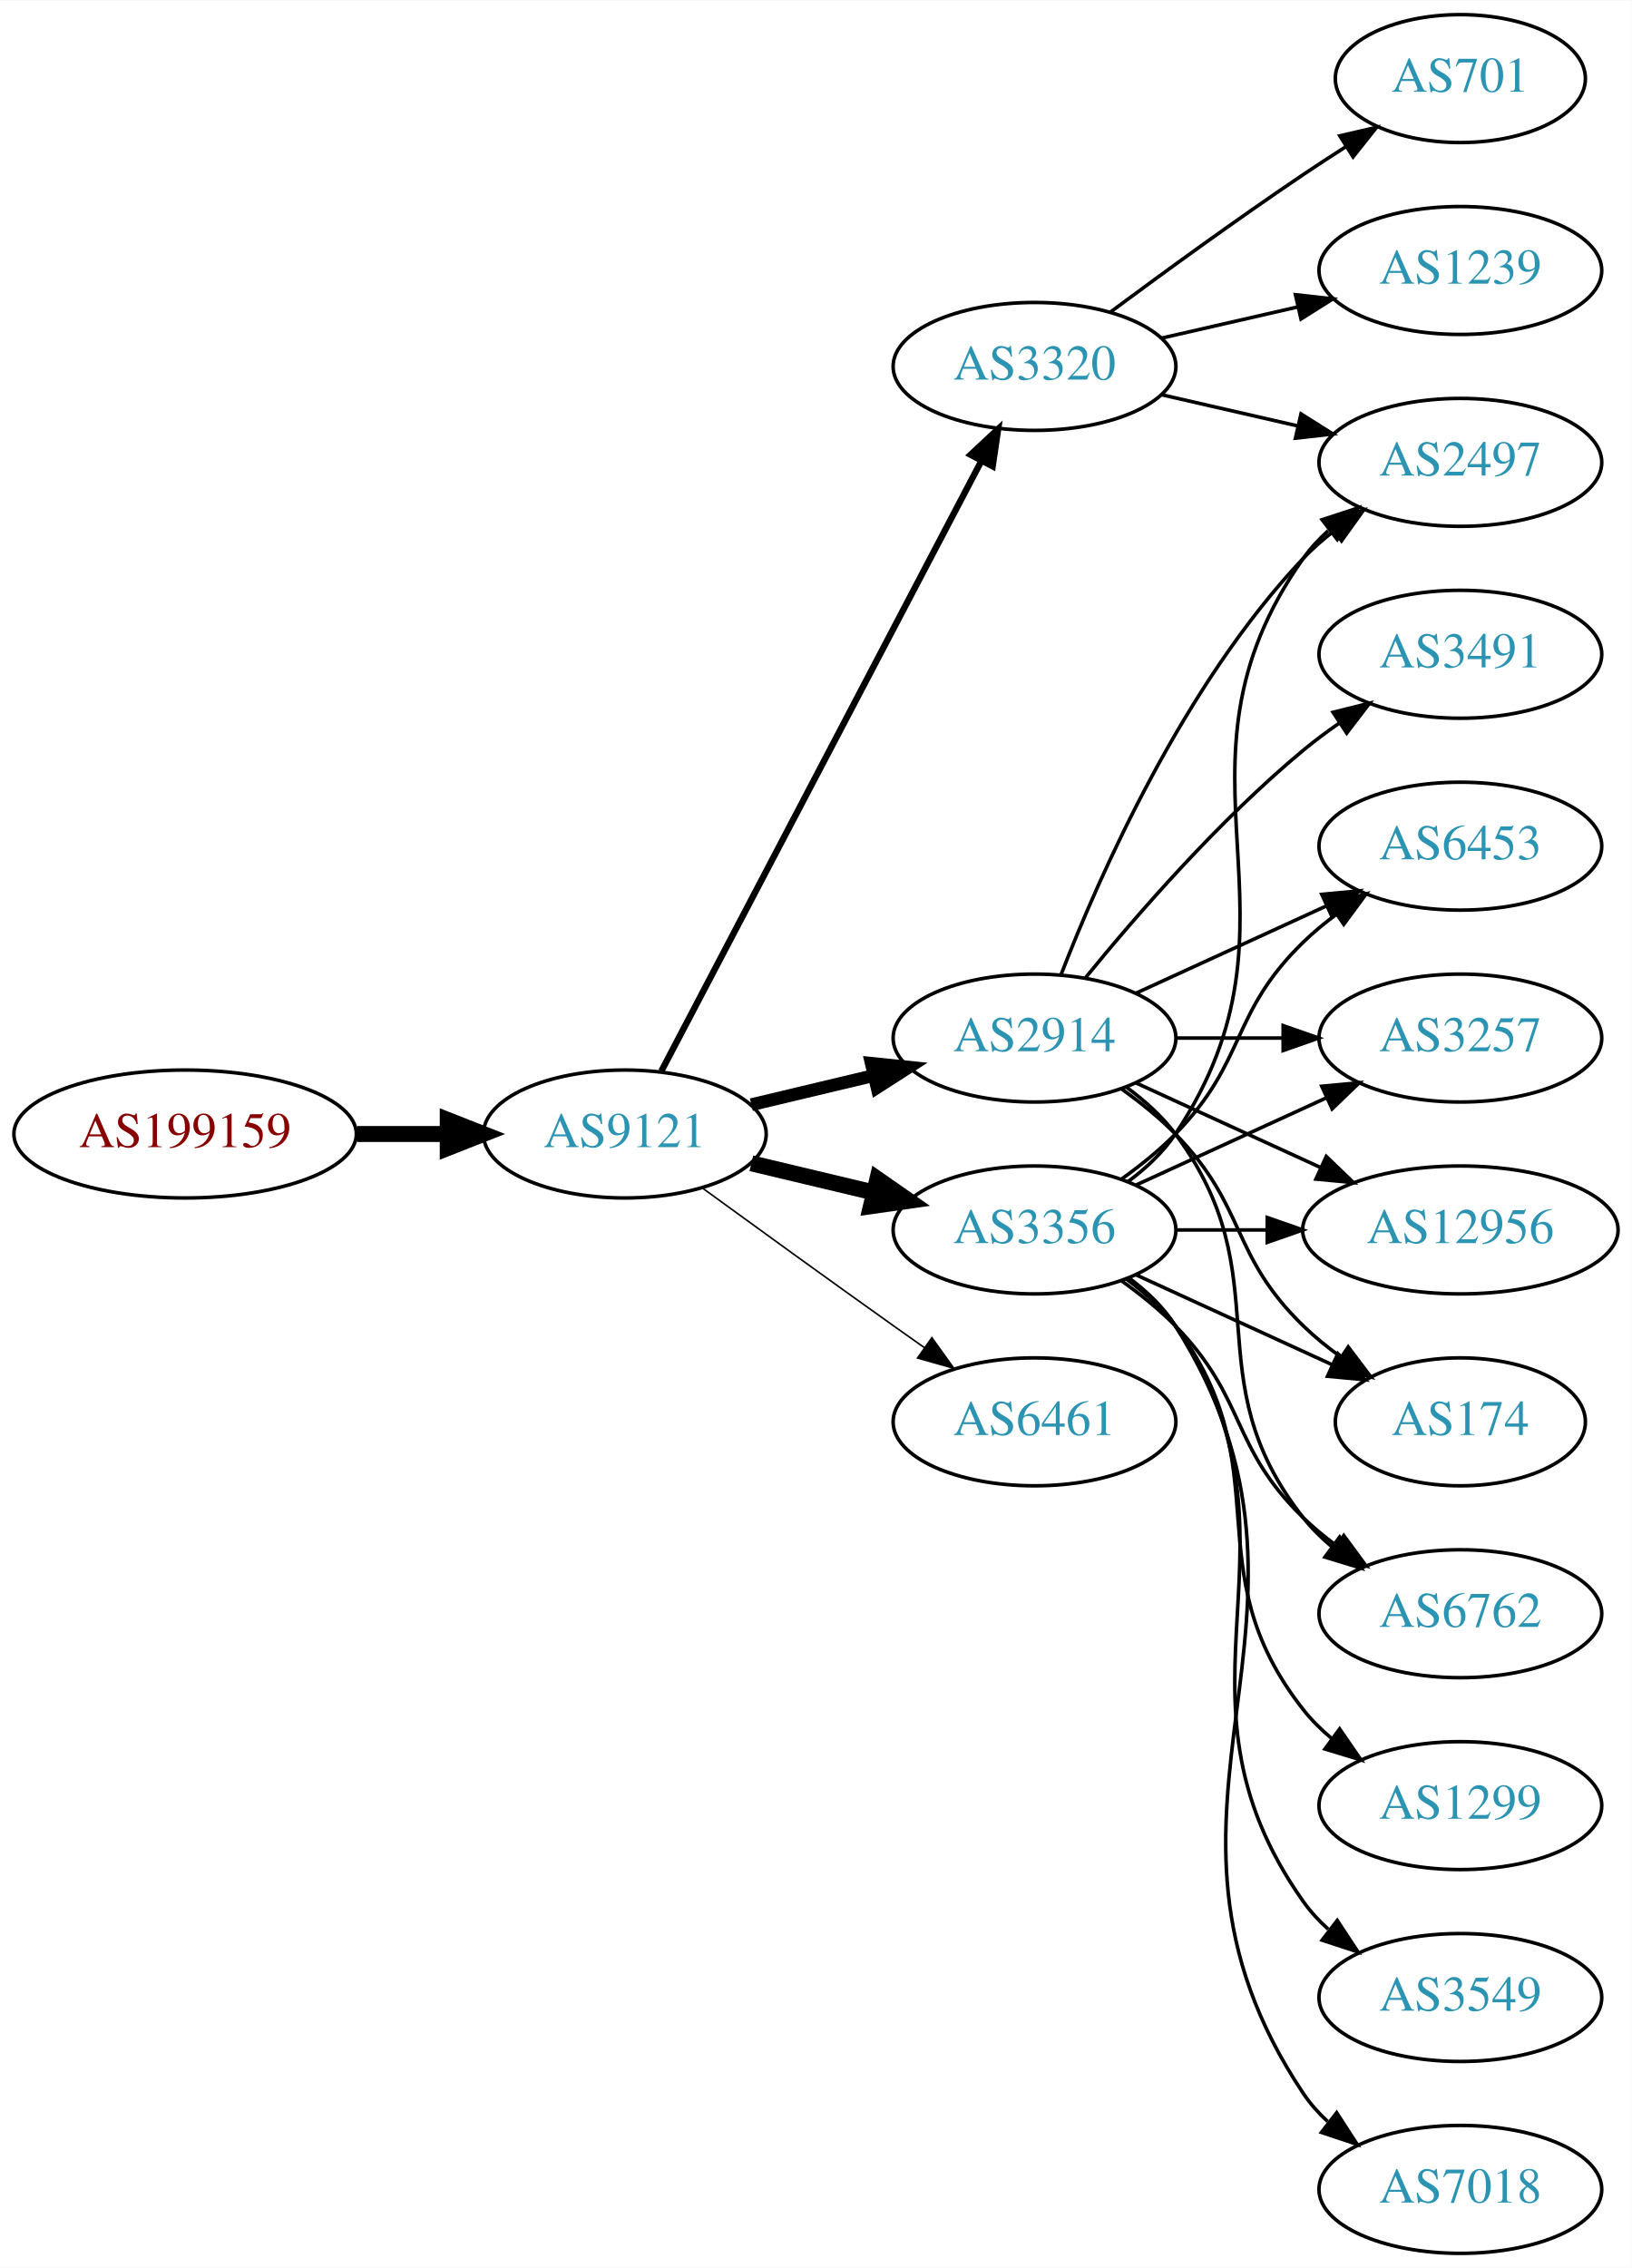
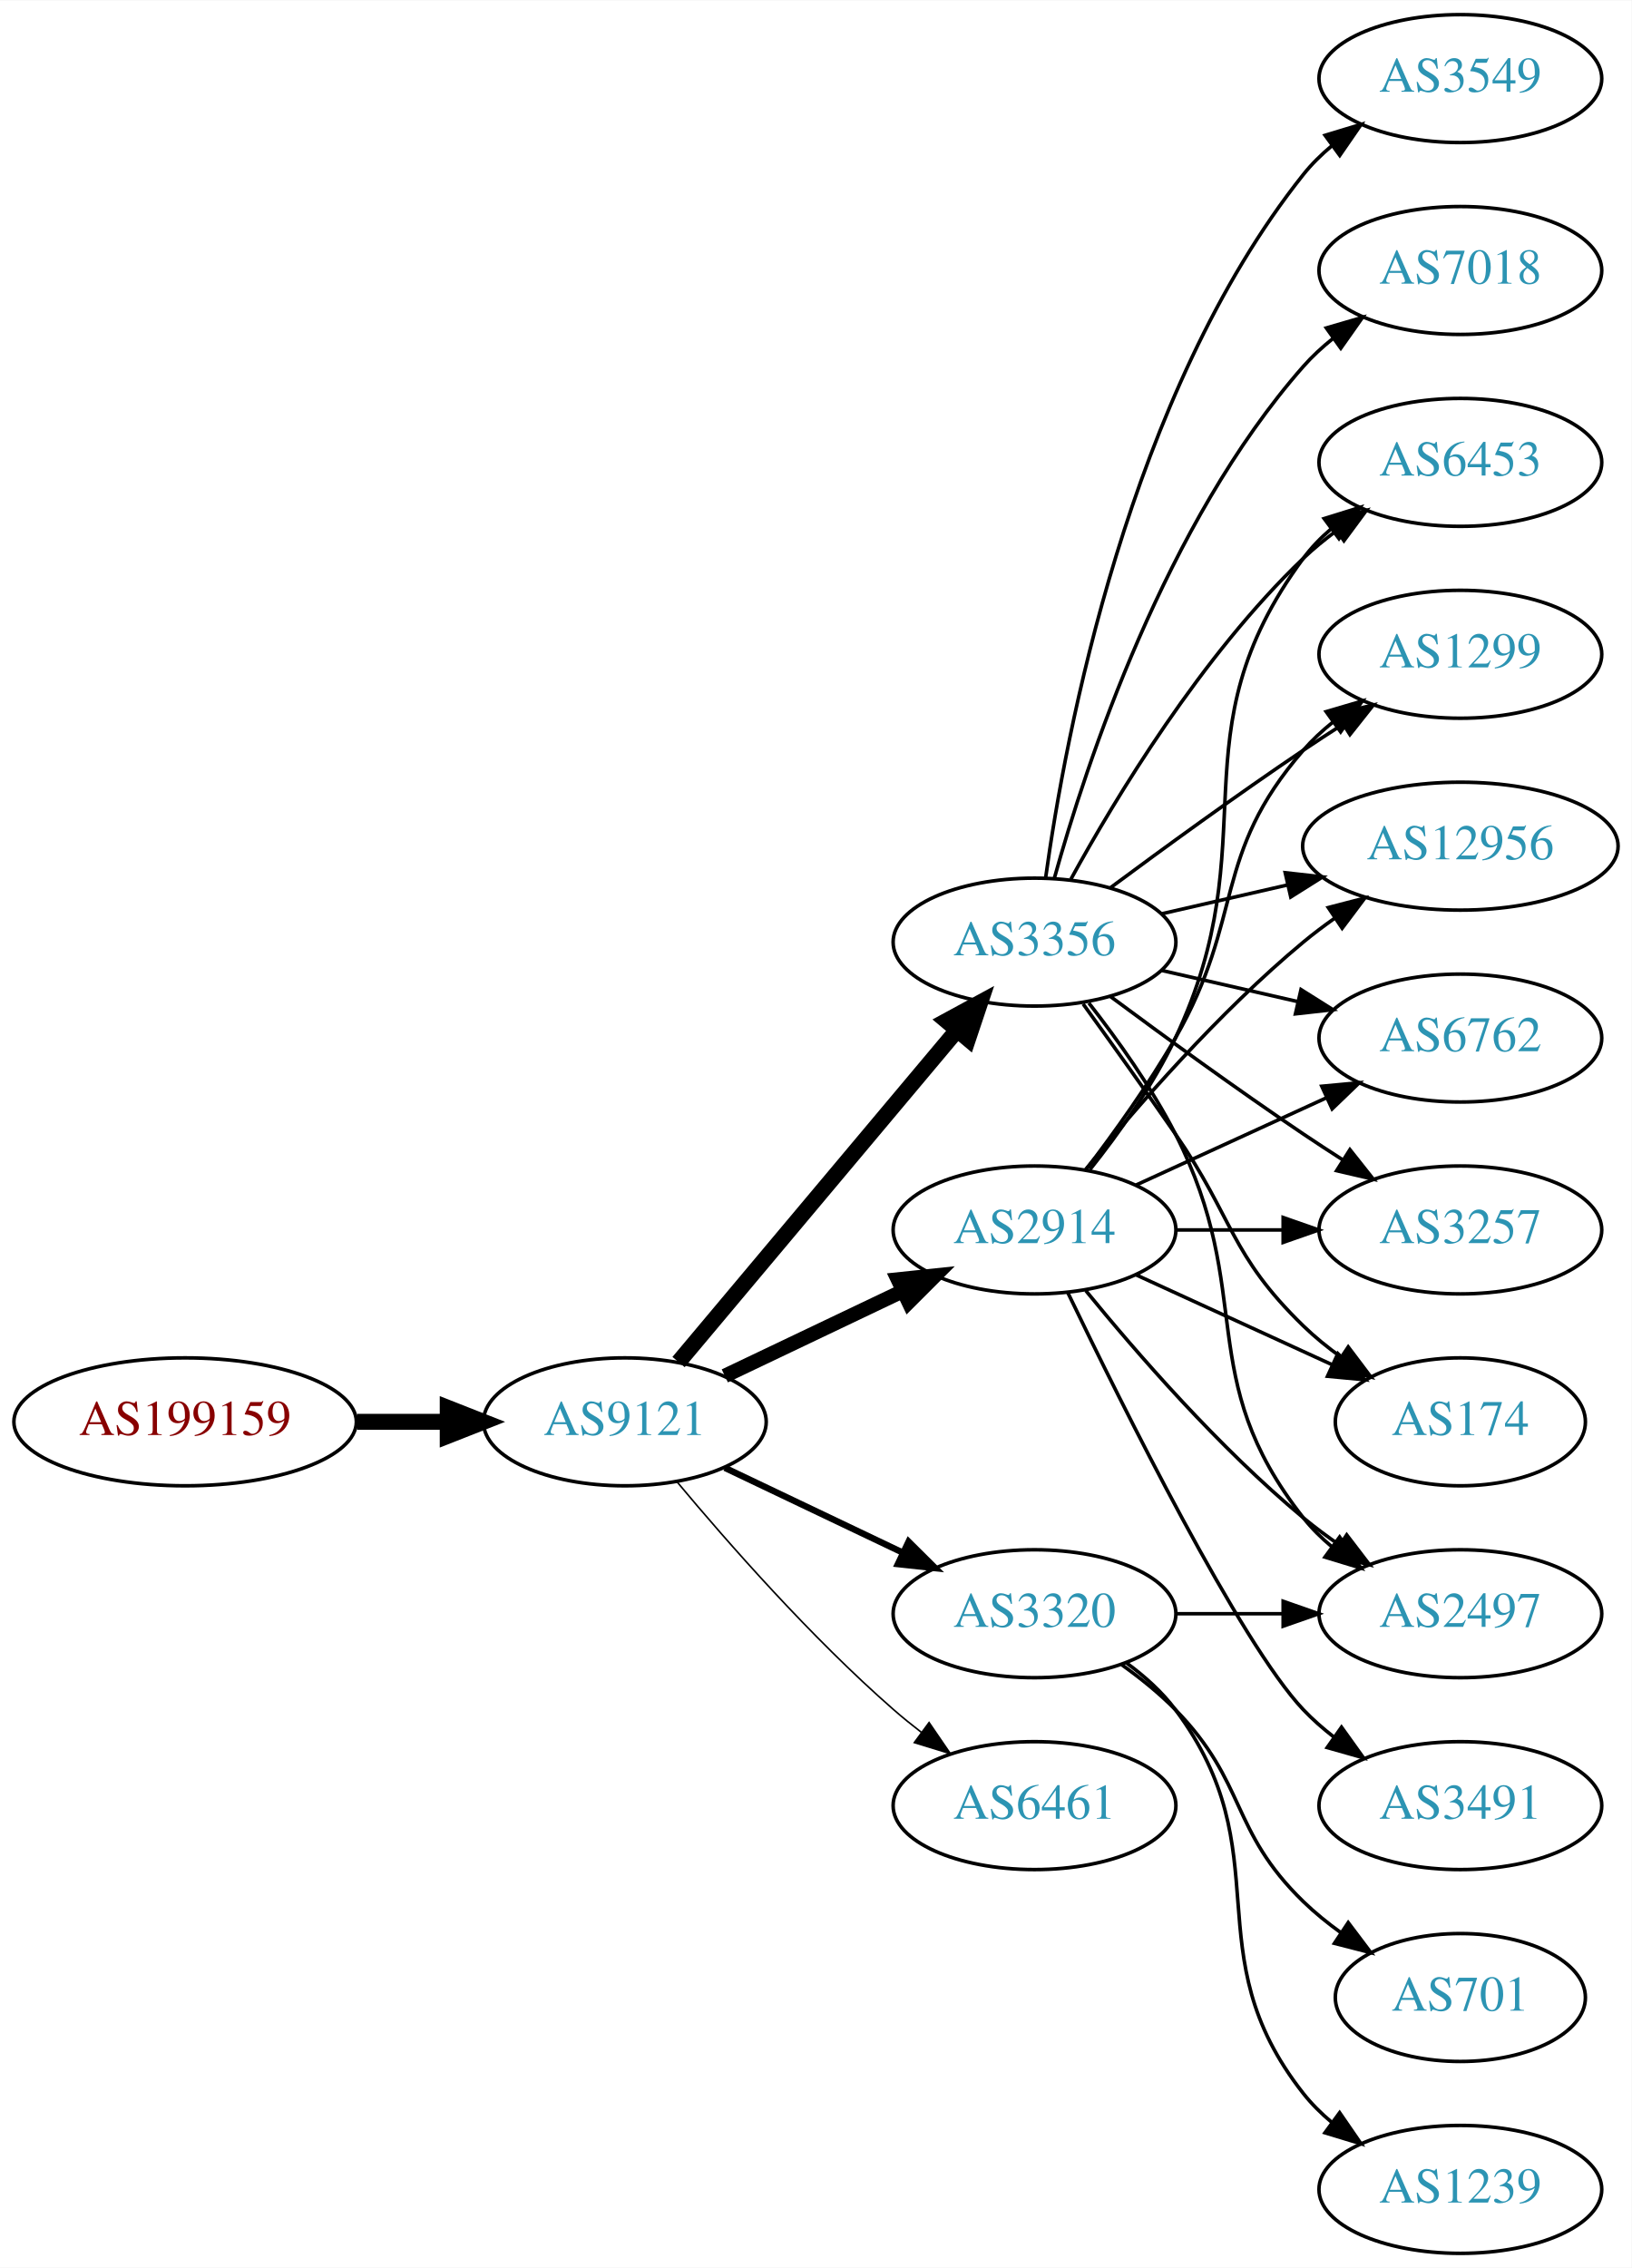
<svg xmlns="http://www.w3.org/2000/svg" xmlns:xlink="http://www.w3.org/1999/xlink" width="459pt" height="638pt" viewBox="0.00 0.00 459.17 638.00">
  <g id="graph0" class="graph" transform="scale(1 1) rotate(0) translate(4 634)">
    <polygon fill="white" stroke="none" points="-4,4 -4,-634 455.17,-634 455.17,4 -4,4" />
    <g id="node1" class="node">
      <g id="a_node1">
        <a xlink:href="/asn/199159" xlink:title="AS199159 ~ powered by ANX [AT]">
-           <ellipse fill="#ffffff" stroke="black" cx="48.096" cy="-315" rx="48.192" ry="18" />
-           <text text-anchor="middle" x="48.096" y="-311.3" font-family="Times,serif" font-size="14.00" fill="#880000">AS199159</text>
+           <ellipse fill="#ffffff" stroke="black" cx="48.096" cy="-234" rx="48.192" ry="18" />
+           <text text-anchor="middle" x="48.096" y="-230.3" font-family="Times,serif" font-size="14.00" fill="#880000">AS199159</text>
        </a>
      </g>
    </g>
    <g id="node2" class="node">
      <g id="a_node2">
        <a xlink:href="/asn/9121" xlink:title="AS9121 ~ TTNet [TR]">
-           <ellipse fill="#ffffff" stroke="black" cx="171.838" cy="-315" rx="39.794" ry="18" />
-           <text text-anchor="middle" x="171.838" y="-311.3" font-family="Times,serif" font-size="14.00" fill="#2c94b3">AS9121</text>
+           <ellipse fill="#ffffff" stroke="black" cx="171.838" cy="-234" rx="39.794" ry="18" />
+           <text text-anchor="middle" x="171.838" y="-230.3" font-family="Times,serif" font-size="14.00" fill="#2c94b3">AS9121</text>
        </a>
      </g>
    </g>
    <g id="edge1" class="edge">
-       <path fill="none" stroke="black" stroke-width="4.5" d="M96.513,-315C104.867,-315 113.577,-315 121.969,-315" />
-       <polygon fill="black" stroke="black" stroke-width="4.5" points="122.004,-318.938 132.004,-315 122.004,-311.063 122.004,-318.938" />
+       <path fill="none" stroke="black" stroke-width="4.5" d="M96.513,-234C104.867,-234 113.577,-234 121.969,-234" />
+       <polygon fill="black" stroke="black" stroke-width="4.5" points="122.004,-237.938 132.004,-234 122.004,-230.063 122.004,-237.938" />
    </g>
    <g id="node3" class="node">
      <g id="a_node3">
-         <a xlink:href="/asn/3356" xlink:title="AS3356 ~ Level 3 Parent, LLC [US]">
+         <a xlink:href="/asn/2914" xlink:title="AS2914 ~ NTT America, Inc. [US]">
          <ellipse fill="#ffffff" stroke="black" cx="287.131" cy="-288" rx="39.794" ry="18" />
-           <text text-anchor="middle" x="287.131" y="-284.3" font-family="Times,serif" font-size="14.00" fill="#2c94b3">AS3356</text>
+           <text text-anchor="middle" x="287.131" y="-284.3" font-family="Times,serif" font-size="14.00" fill="#2c94b3">AS2914</text>
        </a>
      </g>
    </g>
    <g id="edge2" class="edge">
-       <path fill="none" stroke="black" stroke-width="4.5" d="M207.445,-306.752C218.316,-304.162 230.471,-301.265 241.913,-298.538" />
-       <polygon fill="black" stroke="black" stroke-width="4.5" points="242.921,-302.346 251.736,-296.197 241.095,-294.685 242.921,-302.346" />
+       <path fill="none" stroke="black" stroke-width="4.05" d="M199.974,-246.934C214.968,-254.081 233.789,-263.052 250.013,-270.785" />
+       <polygon fill="black" stroke="black" stroke-width="4.05" points="248.664,-274.067 259.216,-275.171 251.714,-267.67 248.664,-274.067" />
    </g>
    <g id="node4" class="node">
      <g id="a_node4">
-         <a xlink:href="/asn/2914" xlink:title="AS2914 ~ NTT America, Inc. [US]">
-           <ellipse fill="#ffffff" stroke="black" cx="287.131" cy="-342" rx="39.794" ry="18" />
-           <text text-anchor="middle" x="287.131" y="-338.3" font-family="Times,serif" font-size="14.00" fill="#2c94b3">AS2914</text>
+         <a xlink:href="/asn/3356" xlink:title="AS3356 ~ Level 3 Parent, LLC [US]">
+           <ellipse fill="#ffffff" stroke="black" cx="287.131" cy="-369" rx="39.794" ry="18" />
+           <text text-anchor="middle" x="287.131" y="-365.3" font-family="Times,serif" font-size="14.00" fill="#2c94b3">AS3356</text>
        </a>
      </g>
    </g>
    <g id="edge3" class="edge">
-       <path fill="none" stroke="black" stroke-width="3.6" d="M207.445,-323.248C218.316,-325.838 230.471,-328.735 241.913,-331.462" />
-       <polygon fill="black" stroke="black" stroke-width="3.6" points="241.197,-334.889 251.736,-333.803 242.819,-328.08 241.197,-334.889" />
+       <path fill="none" stroke="black" stroke-width="4.5" d="M186.958,-250.825C206.632,-274.269 242.436,-316.934 265.215,-344.076" />
+       <polygon fill="black" stroke="black" stroke-width="4.5" points="262.389,-346.834 271.833,-351.963 268.421,-341.772 262.389,-346.834" />
    </g>
    <g id="node5" class="node">
      <g id="a_node5">
-         <a xlink:href="/asn/6461" xlink:title="AS6461 ~ Zayo Bandwidth [US]">
-           <ellipse fill="#ffffff" stroke="black" cx="287.131" cy="-234" rx="39.794" ry="18" />
-           <text text-anchor="middle" x="287.131" y="-230.3" font-family="Times,serif" font-size="14.00" fill="#2c94b3">AS6461</text>
+         <a xlink:href="/asn/3320" xlink:title="AS3320 ~ DTAG [DE]">
+           <ellipse fill="#ffffff" stroke="black" cx="287.131" cy="-180" rx="39.794" ry="18" />
+           <text text-anchor="middle" x="287.131" y="-176.3" font-family="Times,serif" font-size="14.00" fill="#2c94b3">AS3320</text>
        </a>
      </g>
    </g>
    <g id="edge4" class="edge">
-       <path fill="none" stroke="black" stroke-width="0.45" d="M193.686,-299.778C208.62,-288.909 229.234,-273.975 247.484,-261 250.305,-258.995 253.248,-256.915 256.196,-254.841" />
-       <polygon fill="black" stroke="black" stroke-width="0.45" points="258.242,-257.681 264.421,-249.074 254.223,-251.95 258.242,-257.681" />
+       <path fill="none" stroke="black" stroke-width="1.8" d="M199.974,-221.066C214.968,-213.919 233.789,-204.948 250.013,-197.215" />
+       <polygon fill="black" stroke="black" stroke-width="1.8" points="251.695,-200.291 259.216,-192.829 248.683,-193.972 251.695,-200.291" />
    </g>
    <g id="node6" class="node">
      <g id="a_node6">
-         <a xlink:href="/asn/3320" xlink:title="AS3320 ~ DTAG [DE]">
-           <ellipse fill="#ffffff" stroke="black" cx="287.131" cy="-531" rx="39.794" ry="18" />
-           <text text-anchor="middle" x="287.131" y="-527.3" font-family="Times,serif" font-size="14.00" fill="#2c94b3">AS3320</text>
+         <a xlink:href="/asn/6461" xlink:title="AS6461 ~ Zayo Bandwidth [US]">
+           <ellipse fill="#ffffff" stroke="black" cx="287.131" cy="-126" rx="39.794" ry="18" />
+           <text text-anchor="middle" x="287.131" y="-122.3" font-family="Times,serif" font-size="14.00" fill="#2c94b3">AS6461</text>
        </a>
      </g>
    </g>
    <g id="edge5" class="edge">
-       <path fill="none" stroke="black" stroke-width="1.8" d="M182.109,-332.676C201.951,-370.505 248.628,-459.499 272.115,-504.278" />
-       <polygon fill="black" stroke="black" stroke-width="1.8" points="269.146,-506.152 276.89,-513.383 275.345,-502.901 269.146,-506.152" />
+       <path fill="none" stroke="black" stroke-width="0.45" d="M186.468,-217.183C200.751,-200.071 224.297,-173.255 247.484,-153 249.95,-150.846 252.589,-148.706 255.286,-146.628" />
+       <polygon fill="black" stroke="black" stroke-width="0.45" points="257.459,-149.375 263.44,-140.63 253.311,-143.736 257.459,-149.375" />
    </g>
    <g id="node7" class="node">
      <g id="a_node7">
-         <a xlink:href="/asn/12956" xlink:title="AS12956 ~ TELXIUS [ES]">
-           <ellipse fill="#ffffff" stroke="black" cx="406.973" cy="-288" rx="44.393" ry="18" />
-           <text text-anchor="middle" x="406.973" y="-284.3" font-family="Times,serif" font-size="14.00" fill="#2c94b3">AS12956</text>
-         </a>
-       </g>
-     </g>
-     <g id="edge6" class="edge">
-       <path fill="none" stroke="black" d="M327.044,-288C335.146,-288 343.821,-288 352.348,-288" />
-       <polygon fill="black" stroke="black" points="352.625,-291.5 362.625,-288 352.625,-284.5 352.625,-291.5" />
-     </g>
-     <g id="node8" class="node">
-       <g id="a_node8">
-         <a xlink:href="/asn/2497" xlink:title="AS2497 ~ Internet Initiative Japan Inc. [JP]">
+         <a xlink:href="/asn/6453" xlink:title="AS6453 ~ TATA COMMUNICATIONS (AMERICA) INC [US]">
          <ellipse fill="#ffffff" stroke="black" cx="406.973" cy="-504" rx="39.794" ry="18" />
-           <text text-anchor="middle" x="406.973" y="-500.3" font-family="Times,serif" font-size="14.00" fill="#2c94b3">AS2497</text>
-         </a>
-       </g>
-     </g>
-     <g id="edge7" class="edge">
-       <path fill="none" stroke="black" d="M313.45,-301.607C318.506,-305.351 323.318,-309.831 326.777,-315 367.802,-376.294 320.198,-416.775 362.777,-477 364.769,-479.816 367.156,-482.401 369.772,-484.76" />
-       <polygon fill="black" stroke="black" points="368.071,-487.865 378.14,-491.162 372.324,-482.306 368.071,-487.865" />
+           <text text-anchor="middle" x="406.973" y="-500.3" font-family="Times,serif" font-size="14.00" fill="#2c94b3">AS6453</text>
+         </a>
+       </g>
+     </g>
+     <g id="edge22" class="edge">
+       <path fill="none" stroke="black" d="M302.731,-304.991C310.819,-315.155 320.48,-328.655 326.777,-342 353.277,-398.159 325.874,-427.059 362.777,-477 365.011,-480.023 367.694,-482.786 370.615,-485.293" />
+       <polygon fill="black" stroke="black" points="368.64,-488.186 378.758,-491.331 372.81,-482.563 368.64,-488.186" />
    </g>
    <g id="node9" class="node">
      <g id="a_node9">
+         <a xlink:href="/asn/1299" xlink:title="AS1299 ~ Telia Carrier [EU]">
+           <ellipse fill="#ffffff" stroke="black" cx="406.973" cy="-450" rx="39.794" ry="18" />
+           <text text-anchor="middle" x="406.973" y="-446.3" font-family="Times,serif" font-size="14.00" fill="#2c94b3">AS1299</text>
+         </a>
+       </g>
+     </g>
+     <g id="edge15" class="edge">
+       <path fill="none" stroke="black" d="M301.592,-304.913C309.485,-315.27 319.335,-328.992 326.777,-342 346.342,-376.194 336.943,-393.258 362.777,-423 365.242,-425.838 368.079,-428.477 371.097,-430.906" />
+       <polygon fill="black" stroke="black" points="369.207,-433.858 379.375,-436.836 373.283,-428.167 369.207,-433.858" />
+     </g>
+     <g id="node10" class="node">
+       <g id="a_node10">
+         <a xlink:href="/asn/12956" xlink:title="AS12956 ~ TELXIUS [ES]">
+           <ellipse fill="#ffffff" stroke="black" cx="406.973" cy="-396" rx="44.393" ry="18" />
+           <text text-anchor="middle" x="406.973" y="-392.3" font-family="Times,serif" font-size="14.00" fill="#2c94b3">AS12956</text>
+         </a>
+       </g>
+     </g>
+     <g id="edge19" class="edge">
+       <path fill="none" stroke="black" d="M301.55,-305.065C315.665,-322.375 339.079,-349.345 362.777,-369 365.515,-371.271 368.459,-373.494 371.476,-375.63" />
+       <polygon fill="black" stroke="black" points="369.808,-378.725 380.065,-381.379 373.702,-372.908 369.808,-378.725" />
+     </g>
+     <g id="node11" class="node">
+       <g id="a_node11">
+         <a xlink:href="/asn/6762" xlink:title="AS6762 ~ TELECOM ITALIA SPARKLE S.p.A. [IT]">
+           <ellipse fill="#ffffff" stroke="black" cx="406.973" cy="-342" rx="39.794" ry="18" />
+           <text text-anchor="middle" x="406.973" y="-338.3" font-family="Times,serif" font-size="14.00" fill="#2c94b3">AS6762</text>
+         </a>
+       </g>
+     </g>
+     <g id="edge16" class="edge">
+       <path fill="none" stroke="black" d="M315.76,-300.661C331.717,-307.973 351.987,-317.261 369.27,-325.181" />
+       <polygon fill="black" stroke="black" points="367.969,-328.435 378.518,-329.419 370.885,-322.071 367.969,-328.435" />
+     </g>
+     <g id="node12" class="node">
+       <g id="a_node12">
+         <a xlink:href="/asn/2497" xlink:title="AS2497 ~ Internet Initiative Japan Inc. [JP]">
+           <ellipse fill="#ffffff" stroke="black" cx="406.973" cy="-180" rx="39.794" ry="18" />
+           <text text-anchor="middle" x="406.973" y="-176.3" font-family="Times,serif" font-size="14.00" fill="#2c94b3">AS2497</text>
+         </a>
+       </g>
+     </g>
+     <g id="edge21" class="edge">
+       <path fill="none" stroke="black" d="M301.55,-270.935C315.665,-253.625 339.079,-226.655 362.777,-207 365.994,-204.332 369.494,-201.73 373.065,-199.259" />
+       <polygon fill="black" stroke="black" points="374.988,-202.183 381.421,-193.764 371.143,-196.334 374.988,-202.183" />
+     </g>
+     <g id="node13" class="node">
+       <g id="a_node13">
+         <a xlink:href="/asn/3257" xlink:title="AS3257 ~ GTT [DE]">
+           <ellipse fill="#ffffff" stroke="black" cx="406.973" cy="-288" rx="39.794" ry="18" />
+           <text text-anchor="middle" x="406.973" y="-284.3" font-family="Times,serif" font-size="14.00" fill="#2c94b3">AS3257</text>
+         </a>
+       </g>
+     </g>
+     <g id="edge18" class="edge">
+       <path fill="none" stroke="black" d="M327.044,-288C336.597,-288 346.947,-288 356.909,-288" />
+       <polygon fill="black" stroke="black" points="357.102,-291.5 367.102,-288 357.102,-284.5 357.102,-291.5" />
+     </g>
+     <g id="node15" class="node">
+       <g id="a_node15">
        <a xlink:href="/asn/174" xlink:title="AS174 ~ Cogent Communications [US]">
          <ellipse fill="#ffffff" stroke="black" cx="406.973" cy="-234" rx="35.194" ry="18" />
          <text text-anchor="middle" x="406.973" y="-230.3" font-family="Times,serif" font-size="14.00" fill="#2c94b3">AS174</text>
        </a>
      </g>
    </g>
-     <g id="edge8" class="edge">
+     <g id="edge20" class="edge">
      <path fill="none" stroke="black" d="M315.76,-275.339C332.176,-267.817 353.158,-258.202 370.754,-250.139" />
      <polygon fill="black" stroke="black" points="372.499,-253.189 380.132,-245.842 369.583,-246.826 372.499,-253.189" />
-     </g>
-     <g id="node10" class="node">
-       <g id="a_node10">
-         <a xlink:href="/asn/1299" xlink:title="AS1299 ~ Telia Carrier [EU]">
-           <ellipse fill="#ffffff" stroke="black" cx="406.973" cy="-126" rx="39.794" ry="18" />
-           <text text-anchor="middle" x="406.973" y="-122.3" font-family="Times,serif" font-size="14.00" fill="#2c94b3">AS1299</text>
-         </a>
-       </g>
-     </g>
-     <g id="edge9" class="edge">
-       <path fill="none" stroke="black" d="M313.062,-274.118C318.138,-270.389 323.056,-265.984 326.777,-261 357.049,-220.458 331.479,-192.754 362.777,-153 365.102,-150.047 367.846,-147.33 370.805,-144.853" />
-       <polygon fill="black" stroke="black" points="372.998,-147.585 379.002,-138.855 368.865,-141.936 372.998,-147.585" />
-     </g>
-     <g id="node11" class="node">
-       <g id="a_node11">
-         <a xlink:href="/asn/3549" xlink:title="AS3549 ~ Level 3 Parent, LLC [US]">
-           <ellipse fill="#ffffff" stroke="black" cx="406.973" cy="-72" rx="39.794" ry="18" />
-           <text text-anchor="middle" x="406.973" y="-68.3" font-family="Times,serif" font-size="14.00" fill="#2c94b3">AS3549</text>
-         </a>
-       </g>
-     </g>
-     <g id="edge10" class="edge">
-       <path fill="none" stroke="black" d="M313.45,-274.393C318.506,-270.649 323.318,-266.169 326.777,-261 367.802,-199.706 320.198,-159.225 362.777,-99 364.769,-96.184 367.156,-93.599 369.772,-91.24" />
-       <polygon fill="black" stroke="black" points="372.324,-93.694 378.14,-84.838 368.071,-88.135 372.324,-93.694" />
-     </g>
-     <g id="node12" class="node">
-       <g id="a_node12">
-         <a xlink:href="/asn/6762" xlink:title="AS6762 ~ TELECOM ITALIA SPARKLE S.p.A. [IT]">
-           <ellipse fill="#ffffff" stroke="black" cx="406.973" cy="-180" rx="39.794" ry="18" />
-           <text text-anchor="middle" x="406.973" y="-176.3" font-family="Times,serif" font-size="14.00" fill="#2c94b3">AS6762</text>
-         </a>
-       </g>
-     </g>
-     <g id="edge11" class="edge">
-       <path fill="none" stroke="black" d="M311.725,-273.611C316.981,-269.852 322.313,-265.563 326.777,-261 346.95,-240.383 342.084,-227.094 362.777,-207 365.623,-204.237 368.796,-201.614 372.096,-199.166" />
-       <polygon fill="black" stroke="black" points="374.162,-201.994 380.444,-193.462 370.213,-196.214 374.162,-201.994" />
-     </g>
-     <g id="node13" class="node">
-       <g id="a_node13">
-         <a xlink:href="/asn/7018" xlink:title="AS7018 ~ AT&amp;T Services, Inc. [US]">
-           <ellipse fill="#ffffff" stroke="black" cx="406.973" cy="-18" rx="39.794" ry="18" />
-           <text text-anchor="middle" x="406.973" y="-14.3" font-family="Times,serif" font-size="14.00" fill="#2c94b3">AS7018</text>
-         </a>
-       </g>
-     </g>
-     <g id="edge12" class="edge">
-       <path fill="none" stroke="black" d="M313.657,-274.528C318.702,-270.777 323.457,-266.26 326.777,-261 378.727,-178.7 308.739,-125.944 362.777,-45 364.692,-42.131 367.027,-39.51 369.608,-37.128" />
-       <polygon fill="black" stroke="black" points="372.159,-39.579 377.919,-30.687 367.871,-34.046 372.159,-39.579" />
-     </g>
-     <g id="node14" class="node">
-       <g id="a_node14">
-         <a xlink:href="/asn/6453" xlink:title="AS6453 ~ TATA COMMUNICATIONS (AMERICA) INC [US]">
-           <ellipse fill="#ffffff" stroke="black" cx="406.973" cy="-396" rx="39.794" ry="18" />
-           <text text-anchor="middle" x="406.973" y="-392.3" font-family="Times,serif" font-size="14.00" fill="#2c94b3">AS6453</text>
-         </a>
-       </g>
-     </g>
-     <g id="edge13" class="edge">
-       <path fill="none" stroke="black" d="M311.725,-302.389C316.981,-306.148 322.313,-310.437 326.777,-315 346.95,-335.617 342.084,-348.906 362.777,-369 365.623,-371.763 368.796,-374.386 372.096,-376.834" />
-       <polygon fill="black" stroke="black" points="370.213,-379.786 380.444,-382.538 374.162,-374.006 370.213,-379.786" />
-     </g>
-     <g id="node15" class="node">
-       <g id="a_node15">
-         <a xlink:href="/asn/3257" xlink:title="AS3257 ~ GTT [DE]">
-           <ellipse fill="#ffffff" stroke="black" cx="406.973" cy="-342" rx="39.794" ry="18" />
-           <text text-anchor="middle" x="406.973" y="-338.3" font-family="Times,serif" font-size="14.00" fill="#2c94b3">AS3257</text>
-         </a>
-       </g>
-     </g>
-     <g id="edge14" class="edge">
-       <path fill="none" stroke="black" d="M315.76,-300.661C331.717,-307.973 351.987,-317.261 369.27,-325.181" />
-       <polygon fill="black" stroke="black" points="367.969,-328.435 378.518,-329.419 370.885,-322.071 367.969,-328.435" />
-     </g>
-     <g id="edge21" class="edge">
-       <path fill="none" stroke="black" d="M315.76,-329.339C331.258,-322.238 350.824,-313.272 367.771,-305.506" />
-       <polygon fill="black" stroke="black" points="369.24,-308.683 376.873,-301.335 366.324,-302.319 369.24,-308.683" />
-     </g>
-     <g id="edge19" class="edge">
-       <path fill="none" stroke="black" d="M294.654,-359.994C305.404,-387.728 329.062,-441.429 362.777,-477 365.363,-479.728 368.281,-482.294 371.349,-484.677" />
-       <polygon fill="black" stroke="black" points="369.503,-487.658 379.697,-490.543 373.527,-481.93 369.503,-487.658" />
-     </g>
-     <g id="edge15" class="edge">
-       <path fill="none" stroke="black" d="M311.725,-327.611C316.981,-323.852 322.313,-319.563 326.777,-315 346.95,-294.383 342.084,-281.094 362.777,-261 366.005,-257.866 369.656,-254.911 373.434,-252.188" />
-       <polygon fill="black" stroke="black" points="375.413,-255.075 381.794,-246.617 371.532,-249.25 375.413,-255.075" />
-     </g>
-     <g id="edge17" class="edge">
-       <path fill="none" stroke="black" d="M313.062,-328.118C318.138,-324.389 323.056,-319.984 326.777,-315 357.049,-274.458 331.479,-246.754 362.777,-207 365.102,-204.047 367.846,-201.33 370.805,-198.853" />
-       <polygon fill="black" stroke="black" points="372.998,-201.585 379.002,-192.855 368.865,-195.936 372.998,-201.585" />
-     </g>
-     <g id="edge20" class="edge">
-       <path fill="none" stroke="black" d="M315.76,-354.661C331.717,-361.973 351.987,-371.261 369.27,-379.181" />
-       <polygon fill="black" stroke="black" points="367.969,-382.435 378.518,-383.419 370.885,-376.071 367.969,-382.435" />
-     </g>
-     <g id="edge16" class="edge">
-       <path fill="none" stroke="black" d="M327.044,-342C336.597,-342 346.947,-342 356.909,-342" />
-       <polygon fill="black" stroke="black" points="357.102,-345.5 367.102,-342 357.102,-338.5 357.102,-345.5" />
    </g>
    <g id="node16" class="node">
      <g id="a_node16">
        <a xlink:href="/asn/3491" xlink:title="AS3491 ~ PCCW Global, Inc. [US]">
-           <ellipse fill="#ffffff" stroke="black" cx="406.973" cy="-450" rx="39.794" ry="18" />
-           <text text-anchor="middle" x="406.973" y="-446.3" font-family="Times,serif" font-size="14.00" fill="#2c94b3">AS3491</text>
-         </a>
-       </g>
-     </g>
-     <g id="edge18" class="edge">
-       <path fill="none" stroke="black" d="M301.55,-359.065C315.665,-376.375 339.079,-403.345 362.777,-423 365.994,-425.668 369.494,-428.27 373.065,-430.741" />
-       <polygon fill="black" stroke="black" points="371.143,-433.666 381.421,-436.236 374.988,-427.817 371.143,-433.666" />
+           <ellipse fill="#ffffff" stroke="black" cx="406.973" cy="-126" rx="39.794" ry="18" />
+           <text text-anchor="middle" x="406.973" y="-122.3" font-family="Times,serif" font-size="14.00" fill="#2c94b3">AS3491</text>
+         </a>
+       </g>
+     </g>
+     <g id="edge17" class="edge">
+       <path fill="none" stroke="black" d="M296.478,-270.405C311.945,-238.268 345.09,-171.66 362.777,-153 365.363,-150.272 368.281,-147.706 371.349,-145.323" />
+       <polygon fill="black" stroke="black" points="373.527,-148.07 379.697,-139.457 369.503,-142.342 373.527,-148.07" />
+     </g>
+     <g id="edge6" class="edge">
+       <path fill="none" stroke="black" d="M297.372,-386.713C309.918,-409.561 334.095,-449.611 362.777,-477 365.646,-479.739 368.834,-482.347 372.144,-484.785" />
+       <polygon fill="black" stroke="black" points="370.267,-487.742 380.503,-490.477 374.207,-481.956 370.267,-487.742" />
+     </g>
+     <g id="node8" class="node">
+       <g id="a_node8">
+         <a xlink:href="/asn/3549" xlink:title="AS3549 ~ Level 3 Parent, LLC [US]">
+           <ellipse fill="#ffffff" stroke="black" cx="406.973" cy="-612" rx="39.794" ry="18" />
+           <text text-anchor="middle" x="406.973" y="-608.3" font-family="Times,serif" font-size="14.00" fill="#2c94b3">AS3549</text>
+         </a>
+       </g>
+     </g>
+     <g id="edge7" class="edge">
+       <path fill="none" stroke="black" d="M290.27,-387.17C295.77,-426.974 313.596,-523.233 362.777,-585 365.119,-587.94 367.873,-590.649 370.839,-593.121" />
+       <polygon fill="black" stroke="black" points="368.904,-596.042 379.045,-599.11 373.031,-590.388 368.904,-596.042" />
+     </g>
+     <g id="edge8" class="edge">
+       <path fill="none" stroke="black" d="M308.461,-384.277C323.324,-395.304 344.068,-410.407 362.777,-423 366.326,-425.389 370.077,-427.839 373.825,-430.242" />
+       <polygon fill="black" stroke="black" points="372.151,-433.325 382.474,-435.712 375.893,-427.409 372.151,-433.325" />
+     </g>
+     <g id="edge9" class="edge">
+       <path fill="none" stroke="black" d="M322.85,-376.955C333.989,-379.507 346.524,-382.379 358.417,-385.104" />
+       <polygon fill="black" stroke="black" points="357.682,-388.526 368.211,-387.348 359.246,-381.703 357.682,-388.526" />
+     </g>
+     <g id="edge10" class="edge">
+       <path fill="none" stroke="black" d="M322.85,-361.045C334.85,-358.296 348.471,-355.175 361.164,-352.267" />
+       <polygon fill="black" stroke="black" points="362.129,-355.636 371.095,-349.991 360.566,-348.813 362.129,-355.636" />
+     </g>
+     <g id="edge11" class="edge">
+       <path fill="none" stroke="black" d="M302.427,-351.86C310.414,-341.647 320.075,-328.147 326.777,-315 349.758,-269.923 331.479,-246.754 362.777,-207 365.102,-204.047 367.846,-201.33 370.805,-198.853" />
+       <polygon fill="black" stroke="black" points="372.998,-201.585 379.002,-192.855 368.865,-195.936 372.998,-201.585" />
+     </g>
+     <g id="edge12" class="edge">
+       <path fill="none" stroke="black" d="M308.461,-353.723C323.324,-342.696 344.068,-327.593 362.777,-315 366.326,-312.611 370.077,-310.161 373.825,-307.758" />
+       <polygon fill="black" stroke="black" points="375.893,-310.591 382.474,-302.288 372.151,-304.675 375.893,-310.591" />
+     </g>
+     <g id="node14" class="node">
+       <g id="a_node14">
+         <a xlink:href="/asn/7018" xlink:title="AS7018 ~ AT&amp;T Services, Inc. [US]">
+           <ellipse fill="#ffffff" stroke="black" cx="406.973" cy="-558" rx="39.794" ry="18" />
+           <text text-anchor="middle" x="406.973" y="-554.3" font-family="Times,serif" font-size="14.00" fill="#2c94b3">AS7018</text>
+         </a>
+       </g>
+     </g>
+     <g id="edge13" class="edge">
+       <path fill="none" stroke="black" d="M292.704,-386.946C301.61,-418.995 323.894,-486.842 362.777,-531 365.261,-533.821 368.111,-536.449 371.137,-538.871" />
+       <polygon fill="black" stroke="black" points="369.254,-541.828 379.426,-544.791 373.322,-536.131 369.254,-541.828" />
+     </g>
+     <g id="edge14" class="edge">
+       <path fill="none" stroke="black" d="M300.81,-351.594C308.426,-341.063 318.258,-327.33 326.777,-315 343.173,-291.269 342.084,-281.094 362.777,-261 366.005,-257.866 369.656,-254.911 373.434,-252.188" />
+       <polygon fill="black" stroke="black" points="375.413,-255.075 381.794,-246.617 371.532,-249.25 375.413,-255.075" />
    </g>
    <g id="edge24" class="edge">
-       <path fill="none" stroke="black" d="M322.85,-523.045C334.85,-520.296 348.471,-517.175 361.164,-514.267" />
-       <polygon fill="black" stroke="black" points="362.129,-517.636 371.095,-511.991 360.566,-510.813 362.129,-517.636" />
+       <path fill="none" stroke="black" d="M327.044,-180C336.597,-180 346.947,-180 356.909,-180" />
+       <polygon fill="black" stroke="black" points="357.102,-183.5 367.102,-180 357.102,-176.5 357.102,-183.5" />
    </g>
    <g id="node17" class="node">
      <g id="a_node17">
        <a xlink:href="/asn/701" xlink:title="AS701 ~ UUNET [US]">
-           <ellipse fill="#ffffff" stroke="black" cx="406.973" cy="-612" rx="35.194" ry="18" />
-           <text text-anchor="middle" x="406.973" y="-608.3" font-family="Times,serif" font-size="14.00" fill="#2c94b3">AS701</text>
-         </a>
-       </g>
-     </g>
-     <g id="edge22" class="edge">
-       <path fill="none" stroke="black" d="M308.461,-546.277C323.324,-557.304 344.068,-572.407 362.777,-585 366.595,-587.569 370.645,-590.21 374.675,-592.786" />
-       <polygon fill="black" stroke="black" points="373.044,-595.895 383.369,-598.271 376.779,-589.975 373.044,-595.895" />
+           <ellipse fill="#ffffff" stroke="black" cx="406.973" cy="-72" rx="35.194" ry="18" />
+           <text text-anchor="middle" x="406.973" y="-68.3" font-family="Times,serif" font-size="14.00" fill="#2c94b3">AS701</text>
+         </a>
+       </g>
+     </g>
+     <g id="edge23" class="edge">
+       <path fill="none" stroke="black" d="M311.725,-165.611C316.981,-161.852 322.313,-157.563 326.777,-153 346.95,-132.383 342.084,-119.094 362.777,-99 366.005,-95.866 369.656,-92.911 373.434,-90.188" />
+       <polygon fill="black" stroke="black" points="375.413,-93.075 381.794,-84.617 371.532,-87.25 375.413,-93.075" />
    </g>
    <g id="node18" class="node">
      <g id="a_node18">
        <a xlink:href="/asn/1239" xlink:title="AS1239 ~ Sprint [US]">
-           <ellipse fill="#ffffff" stroke="black" cx="406.973" cy="-558" rx="39.794" ry="18" />
-           <text text-anchor="middle" x="406.973" y="-554.3" font-family="Times,serif" font-size="14.00" fill="#2c94b3">AS1239</text>
-         </a>
-       </g>
-     </g>
-     <g id="edge23" class="edge">
-       <path fill="none" stroke="black" d="M322.85,-538.955C334.85,-541.704 348.471,-544.825 361.164,-547.733" />
-       <polygon fill="black" stroke="black" points="360.566,-551.187 371.095,-550.009 362.129,-544.364 360.566,-551.187" />
+           <ellipse fill="#ffffff" stroke="black" cx="406.973" cy="-18" rx="39.794" ry="18" />
+           <text text-anchor="middle" x="406.973" y="-14.3" font-family="Times,serif" font-size="14.00" fill="#2c94b3">AS1239</text>
+         </a>
+       </g>
+     </g>
+     <g id="edge25" class="edge">
+       <path fill="none" stroke="black" d="M313.062,-166.118C318.138,-162.389 323.056,-157.984 326.777,-153 357.049,-112.458 331.479,-84.754 362.777,-45 365.102,-42.047 367.846,-39.33 370.805,-36.853" />
+       <polygon fill="black" stroke="black" points="372.998,-39.585 379.002,-30.855 368.865,-33.936 372.998,-39.585" />
    </g>
  </g>
</svg>
